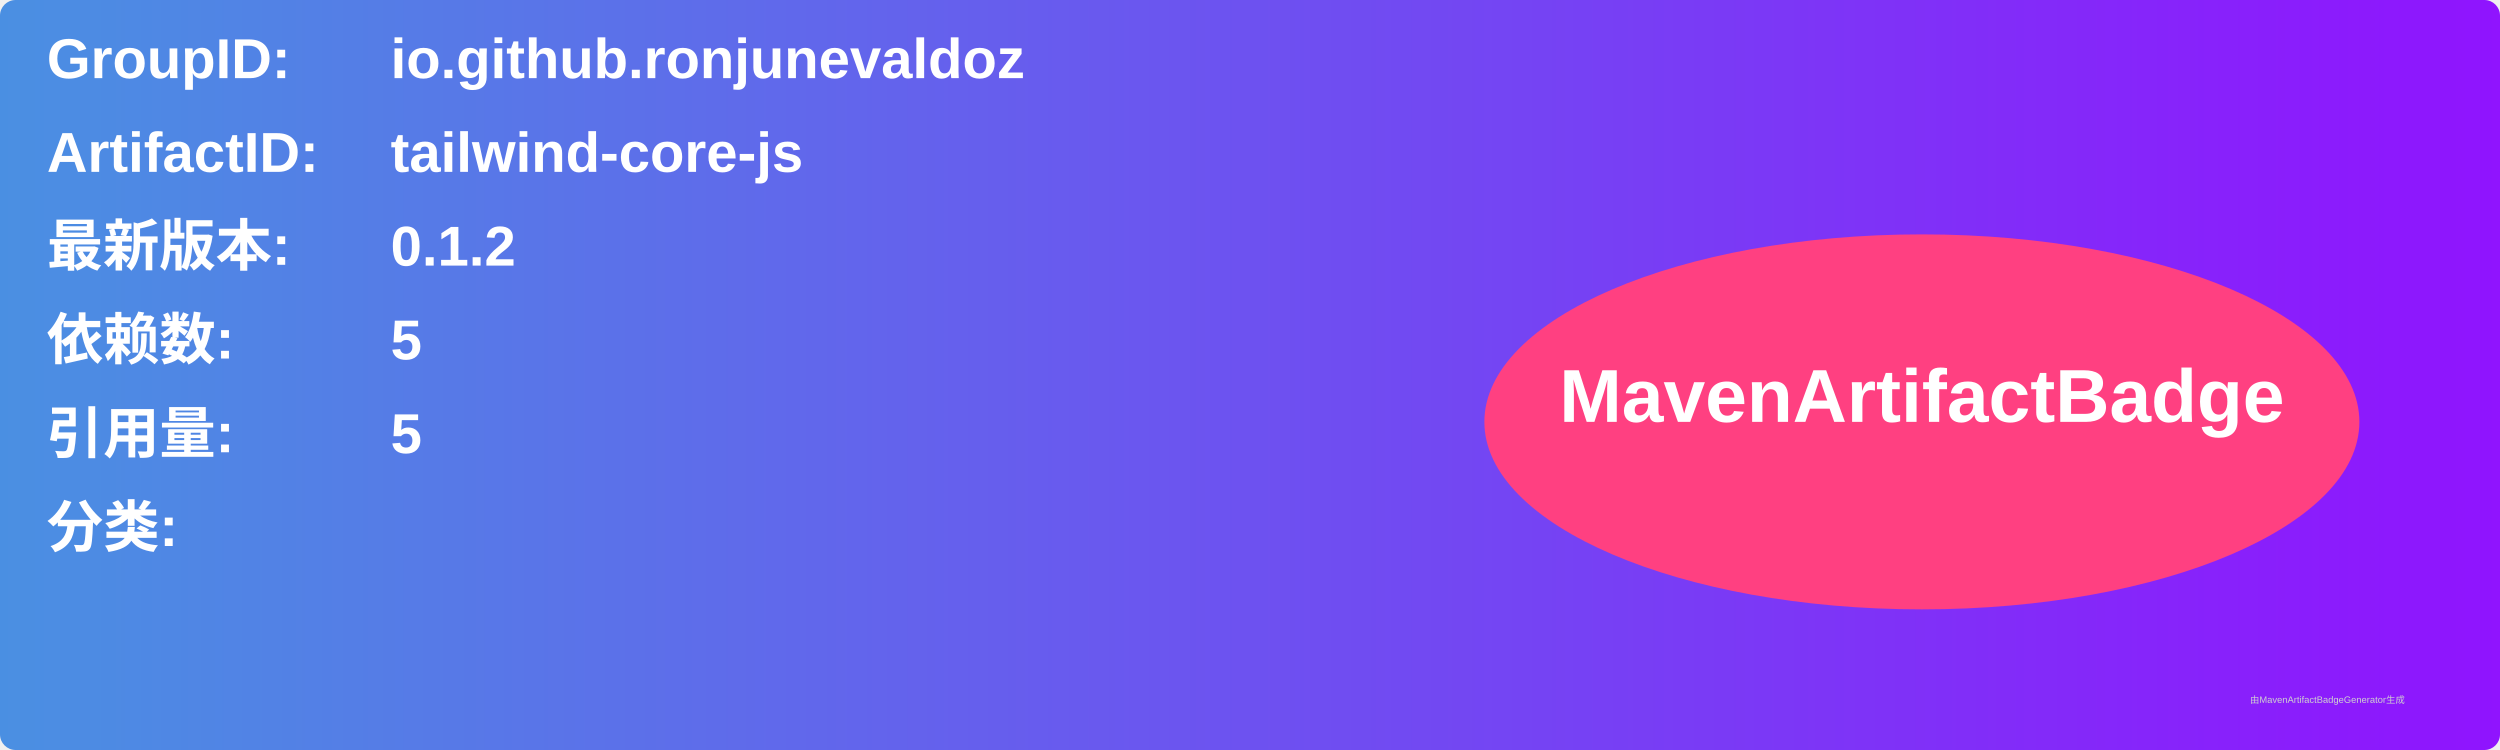
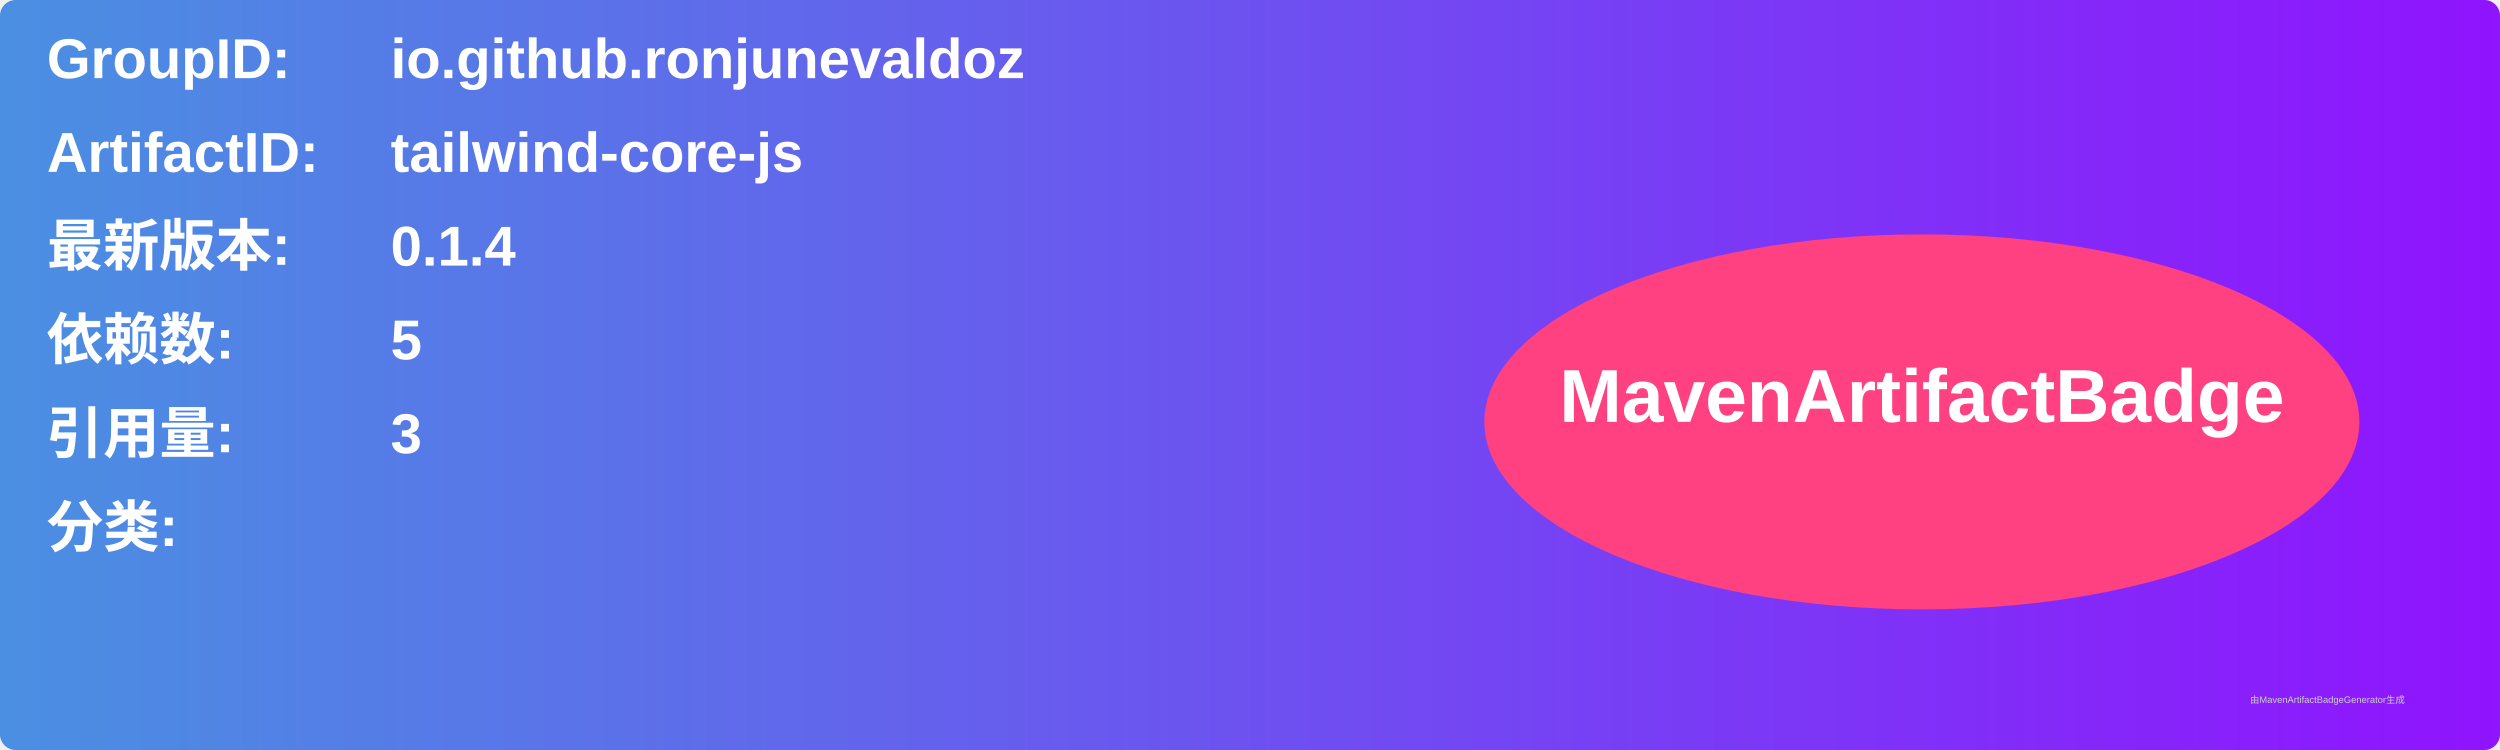
<svg xmlns="http://www.w3.org/2000/svg" width="800" height="240" viewBox="0 0 800 240">
  <linearGradient id="grad" x1="0%" y1="0%" x2="100%" y2="0%">
    <stop offset="0%" stop-color="#4a90e2" />
    <stop offset="100%" stop-color="#9013fe" />
  </linearGradient>
  <rect width="100%" height="100%" rx="5" ry="5" fill="url(#grad)" />
  <g transform="translate(15, 15)">
    <text x="0" y="10" font-family="Arial" font-size="18" fill="white" font-weight="bold" width="260">GroupID:</text>
    <text x="110" y="10" font-family="Arial" font-size="18" fill="white" font-weight="bold" width="460">io.github.ronjunevaldoz</text>
    <text x="0" y="40" font-family="Arial" font-size="18" fill="white" font-weight="bold" width="260">ArtifactID:</text>
    <text x="110" y="40" font-family="Arial" font-size="18" fill="white" font-weight="bold" width="460">tailwind-core-js</text>
    <text x="0" y="70" font-family="Arial" font-size="18" fill="white" font-weight="bold">最新版本:</text>
    <text x="110" y="70" font-family="Arial" font-size="18" fill="white" font-weight="bold">
-       <tspan font-weight="bold">0.1.2</tspan>
+       <tspan font-weight="bold">0.1.4</tspan>
    </text>
    <text x="0" y="100" font-family="Arial" font-size="18" fill="white" font-weight="bold">依赖数: </text>
    <text x="110" y="100" font-family="Arial" font-size="18" fill="white">
      <tspan font-weight="bold">5</tspan>
    </text>
    <text x="0" y="130" font-family="Arial" font-size="18" fill="white" font-weight="bold">引用量: </text>
    <text x="110" y="130" font-family="Arial" font-size="18" fill="white">
-       <tspan font-weight="bold">5</tspan>
+       <tspan font-weight="bold">3</tspan>
    </text>
    <text x="0" y="160" font-family="Arial" font-size="18" fill="white" font-weight="bold">分类:</text>
    <text x="10" y="190" font-family="Arial" font-size="10" fill="white">
      <tspan font-weight="bold" />
    </text>
    <ellipse cx="600" cy="120" rx="140" ry="60" fill="#ff4081" />
    <text x="600" y="120" text-anchor="middle" font-family="Arial" font-size="24" fill="white" font-weight="bold">MavenArtifactBadge</text>
  </g>
  <text x="720" y="225" font-family="Arial" font-size="3" fill="#d0d0d0">由MavenArtifactBadgeGenerator生成</text>
</svg>
